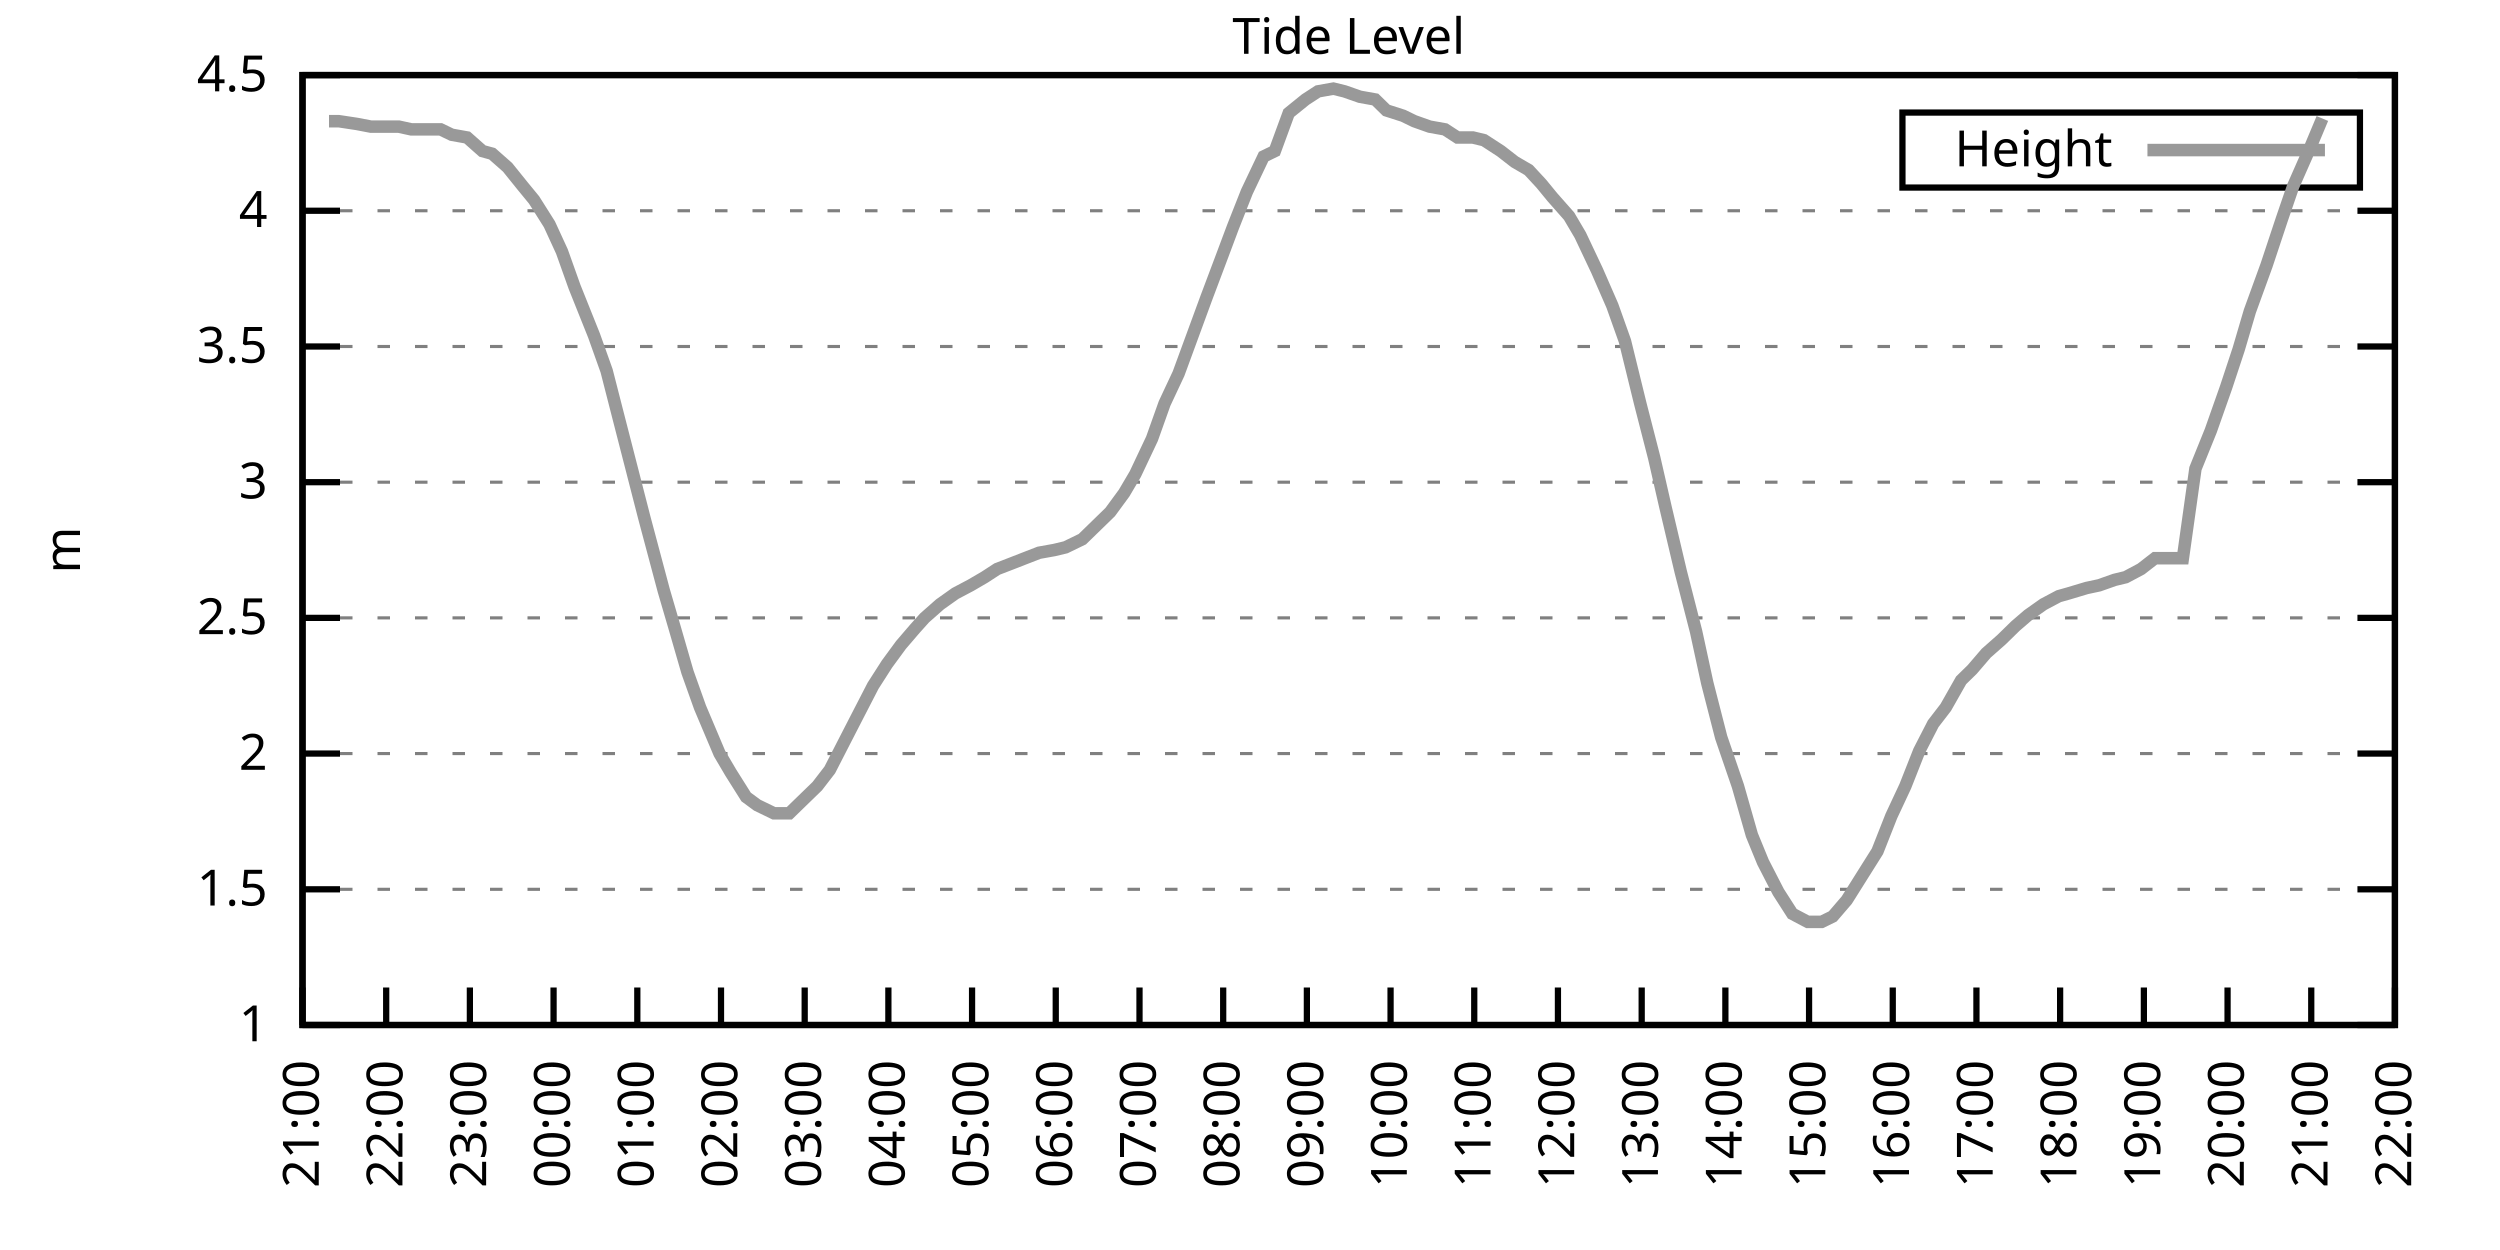
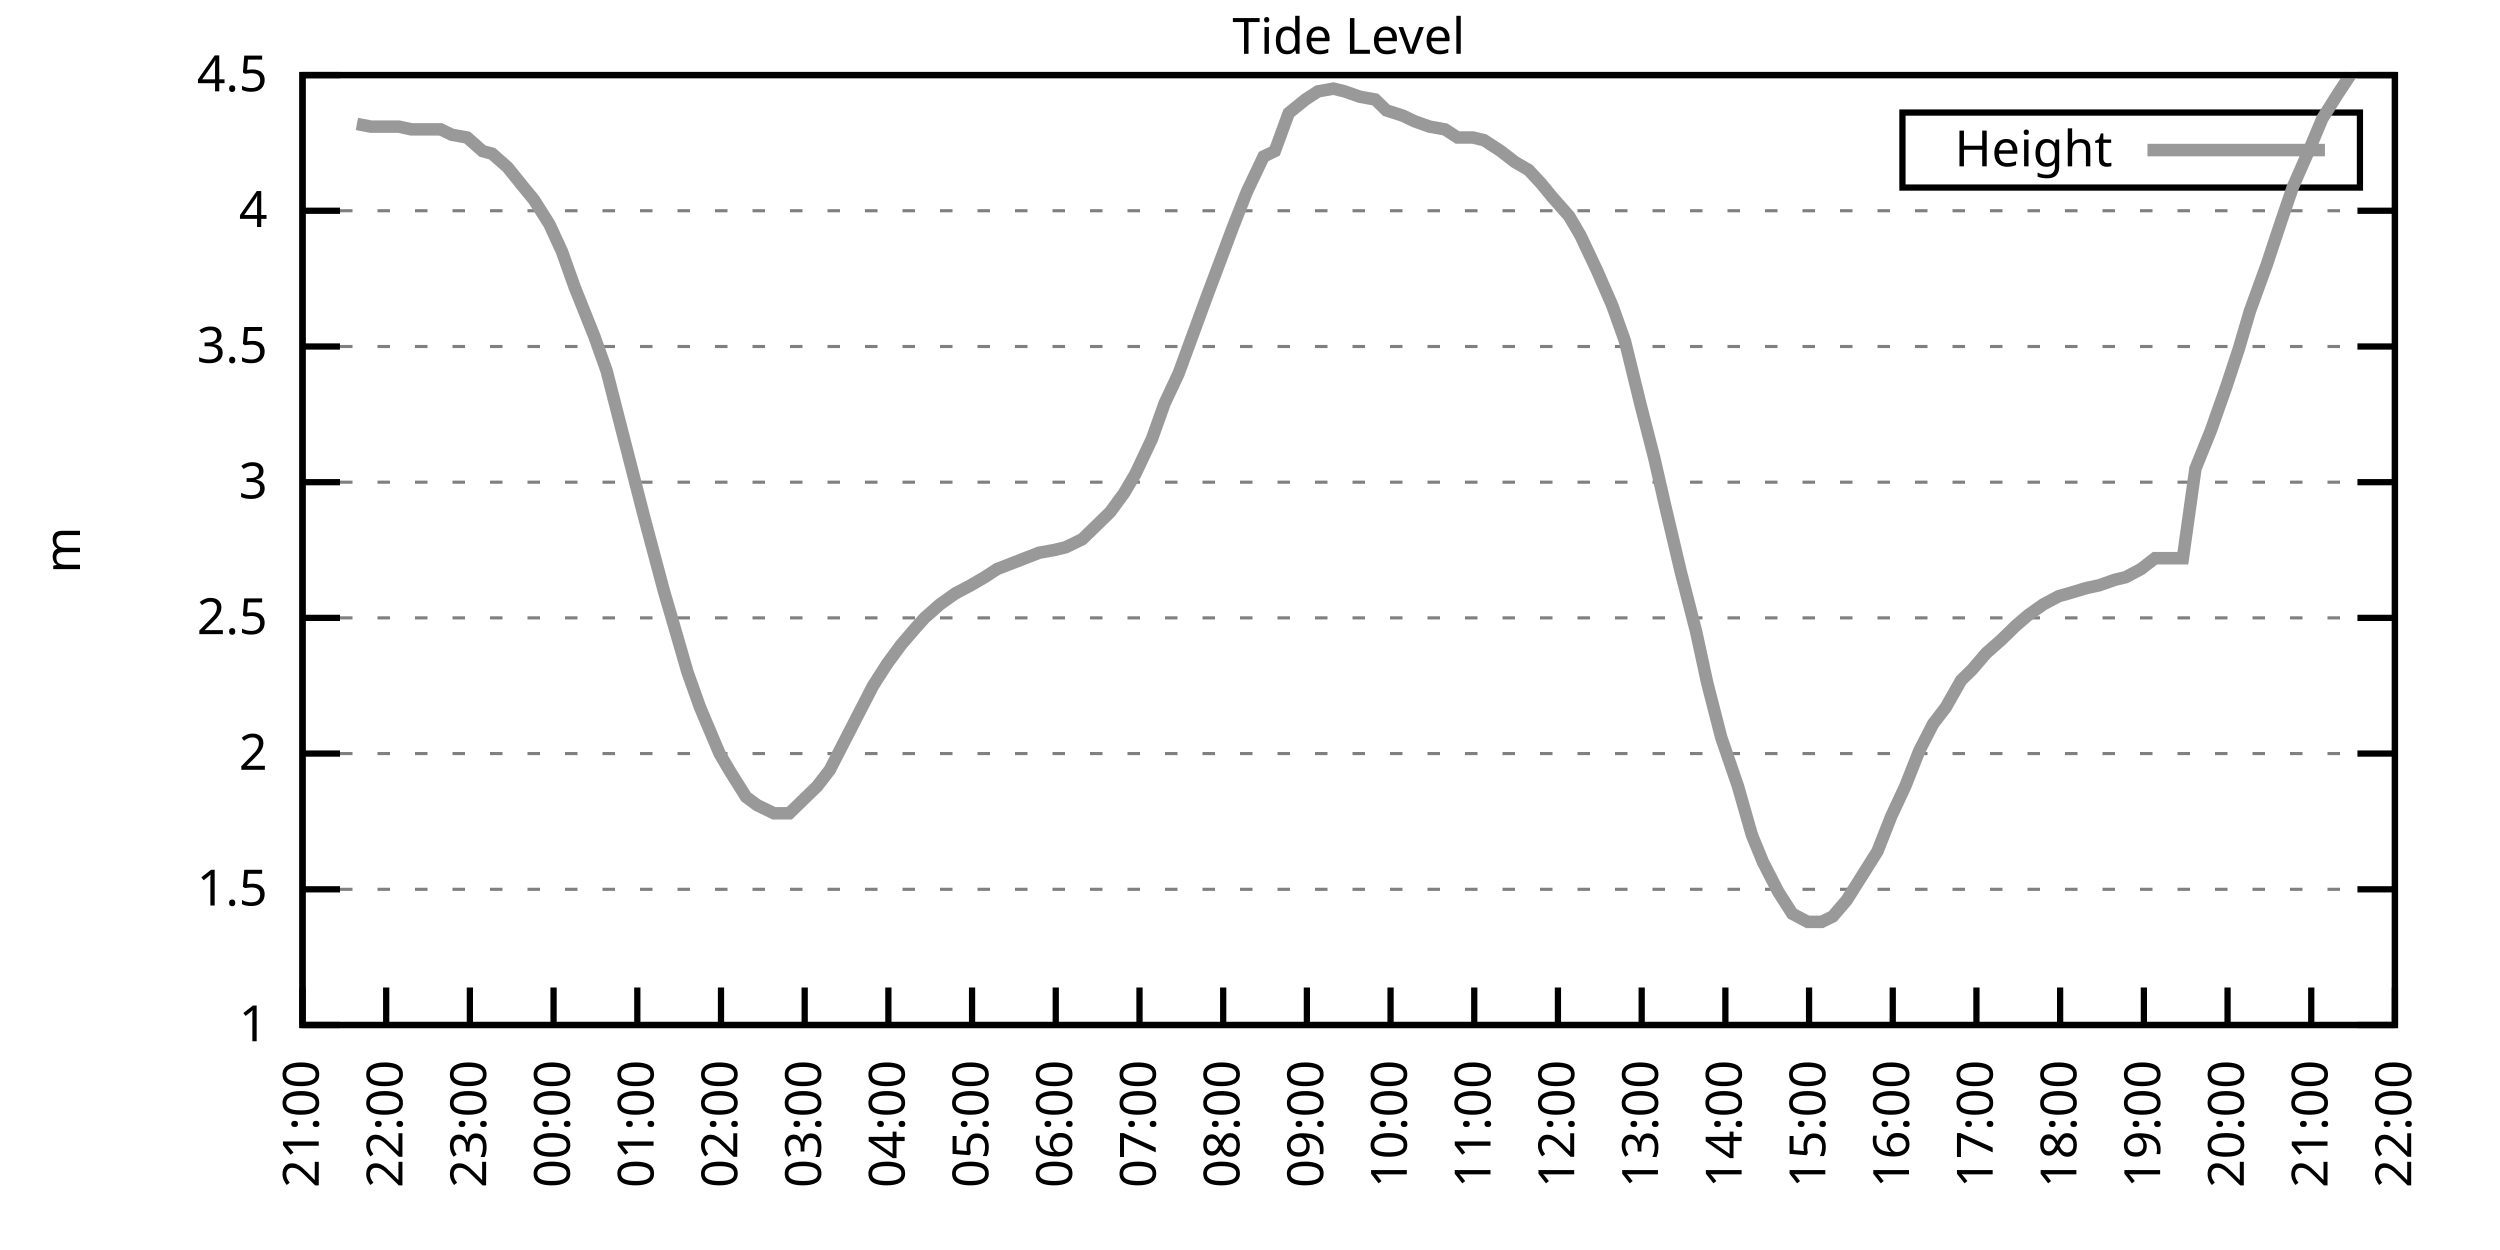
<svg xmlns="http://www.w3.org/2000/svg" xmlns:xlink="http://www.w3.org/1999/xlink" width="400" height="200" viewBox="0 0 400 200">
  <g id="gnuplot_canvas">
    <rect x="0" y="0" width="400" height="200" fill="none" />
    <defs>
      <circle id="gpDot" r="0.5" stroke-width="0.5" stroke="currentColor" />
      <path id="gpPt0" stroke-width="0.333" stroke="currentColor" d="M-1,0 h2 M0,-1 v2" />
      <path id="gpPt1" stroke-width="0.333" stroke="currentColor" d="M-1,-1 L1,1 M1,-1 L-1,1" />
      <path id="gpPt2" stroke-width="0.333" stroke="currentColor" d="M-1,0 L1,0 M0,-1 L0,1 M-1,-1 L1,1 M-1,1 L1,-1" />
      <rect id="gpPt3" stroke-width="0.333" stroke="currentColor" x="-1" y="-1" width="2" height="2" />
      <rect id="gpPt4" stroke-width="0.333" stroke="currentColor" fill="currentColor" x="-1" y="-1" width="2" height="2" />
      <circle id="gpPt5" stroke-width="0.333" stroke="currentColor" cx="0" cy="0" r="1" />
      <use xlink:href="#gpPt5" id="gpPt6" fill="currentColor" stroke="none" />
      <path id="gpPt7" stroke-width="0.333" stroke="currentColor" d="M0,-1.33 L-1.33,0.67 L1.33,0.67 z" />
      <use xlink:href="#gpPt7" id="gpPt8" fill="currentColor" stroke="none" />
      <use xlink:href="#gpPt7" id="gpPt9" stroke="currentColor" transform="rotate(180)" />
      <use xlink:href="#gpPt9" id="gpPt10" fill="currentColor" stroke="none" />
      <use xlink:href="#gpPt3" id="gpPt11" stroke="currentColor" transform="rotate(45)" />
      <use xlink:href="#gpPt11" id="gpPt12" fill="currentColor" stroke="none" />
      <path id="gpPt13" stroke-width="0.333" stroke="currentColor" d="M0,1.330 L1.265,0.411 L0.782,-1.067 L-0.782,-1.076 L-1.265,0.411 z" />
      <use xlink:href="#gpPt13" id="gpPt14" fill="currentColor" stroke="none" />
      <filter id="textbox" filterUnits="objectBoundingBox" x="0" y="0" height="1" width="1">
        <feFlood flood-color="white" flood-opacity="1" result="bgnd" />
        <feComposite in="SourceGraphic" in2="bgnd" operator="atop" />
      </filter>
      <filter id="greybox" filterUnits="objectBoundingBox" x="0" y="0" height="1" width="1">
        <feFlood flood-color="lightgrey" flood-opacity="1" result="grey" />
        <feComposite in="SourceGraphic" in2="grey" operator="atop" />
      </filter>
    </defs>
    <g fill="none" color="white" stroke="currentColor" stroke-width="1.00" stroke-linecap="butt" stroke-linejoin="miter">
</g>
    <g fill="none" color="black" stroke="currentColor" stroke-width="1.00" stroke-linecap="butt" stroke-linejoin="miter">
      <g stroke="none" shape-rendering="crispEdges">
        <polygon fill="rgb(255, 255, 255)" points="48.40,164.00 383.18,164.00 383.18,12.02 48.40,12.02 " />
      </g>
    </g>
    <g fill="none" color="black" stroke="currentColor" stroke-width="1.00" stroke-linecap="butt" stroke-linejoin="miter">
</g>
    <g fill="none" color="black" stroke="black" stroke-width="0.50" stroke-linecap="butt" stroke-linejoin="miter">
</g>
    <g fill="none" color="gray" stroke="currentColor" stroke-width="0.50" stroke-linecap="butt" stroke-linejoin="miter">
      <path stroke="gray" stroke-dasharray="2,4" class="gridline" d="M48.40,164.00 L383.19,164.00  " />
    </g>
    <g fill="none" color="gray" stroke="gray" stroke-width="1.00" stroke-linecap="butt" stroke-linejoin="miter">
</g>
    <g fill="none" color="black" stroke="currentColor" stroke-width="1.00" stroke-linecap="butt" stroke-linejoin="miter">
      <path stroke="black" d="M48.40,164.00 L54.40,164.00 M383.19,164.00 L377.19,164.00  " />
      <g transform="translate(42.80,166.60)" stroke="none" fill="black" font-family="Sans" font-size="8.00" text-anchor="end">
        <text>
          <tspan font-family="Sans"> 1</tspan>
        </text>
      </g>
    </g>
    <g fill="none" color="black" stroke="currentColor" stroke-width="1.00" stroke-linecap="butt" stroke-linejoin="miter">
</g>
    <g fill="none" color="black" stroke="black" stroke-width="0.50" stroke-linecap="butt" stroke-linejoin="miter">
</g>
    <g fill="none" color="gray" stroke="currentColor" stroke-width="0.50" stroke-linecap="butt" stroke-linejoin="miter">
      <path stroke="gray" stroke-dasharray="2,4" class="gridline" d="M48.40,142.29 L383.19,142.29  " />
    </g>
    <g fill="none" color="gray" stroke="gray" stroke-width="1.00" stroke-linecap="butt" stroke-linejoin="miter">
</g>
    <g fill="none" color="black" stroke="currentColor" stroke-width="1.00" stroke-linecap="butt" stroke-linejoin="miter">
      <path stroke="black" d="M48.40,142.29 L54.40,142.29 M383.19,142.29 L377.19,142.29  " />
      <g transform="translate(42.80,144.89)" stroke="none" fill="black" font-family="Sans" font-size="8.00" text-anchor="end">
        <text>
          <tspan font-family="Sans"> 1.5</tspan>
        </text>
      </g>
    </g>
    <g fill="none" color="black" stroke="currentColor" stroke-width="1.00" stroke-linecap="butt" stroke-linejoin="miter">
</g>
    <g fill="none" color="black" stroke="black" stroke-width="0.50" stroke-linecap="butt" stroke-linejoin="miter">
</g>
    <g fill="none" color="gray" stroke="currentColor" stroke-width="0.50" stroke-linecap="butt" stroke-linejoin="miter">
      <path stroke="gray" stroke-dasharray="2,4" class="gridline" d="M48.40,120.57 L383.19,120.57  " />
    </g>
    <g fill="none" color="gray" stroke="gray" stroke-width="1.00" stroke-linecap="butt" stroke-linejoin="miter">
</g>
    <g fill="none" color="black" stroke="currentColor" stroke-width="1.00" stroke-linecap="butt" stroke-linejoin="miter">
      <path stroke="black" d="M48.40,120.57 L54.40,120.57 M383.19,120.57 L377.19,120.57  " />
      <g transform="translate(42.80,123.17)" stroke="none" fill="black" font-family="Sans" font-size="8.00" text-anchor="end">
        <text>
          <tspan font-family="Sans"> 2</tspan>
        </text>
      </g>
    </g>
    <g fill="none" color="black" stroke="currentColor" stroke-width="1.00" stroke-linecap="butt" stroke-linejoin="miter">
</g>
    <g fill="none" color="black" stroke="black" stroke-width="0.50" stroke-linecap="butt" stroke-linejoin="miter">
</g>
    <g fill="none" color="gray" stroke="currentColor" stroke-width="0.50" stroke-linecap="butt" stroke-linejoin="miter">
      <path stroke="gray" stroke-dasharray="2,4" class="gridline" d="M48.40,98.86 L383.19,98.86  " />
    </g>
    <g fill="none" color="gray" stroke="gray" stroke-width="1.00" stroke-linecap="butt" stroke-linejoin="miter">
</g>
    <g fill="none" color="black" stroke="currentColor" stroke-width="1.00" stroke-linecap="butt" stroke-linejoin="miter">
      <path stroke="black" d="M48.40,98.86 L54.40,98.86 M383.19,98.86 L377.19,98.86  " />
      <g transform="translate(42.80,101.46)" stroke="none" fill="black" font-family="Sans" font-size="8.00" text-anchor="end">
        <text>
          <tspan font-family="Sans"> 2.5</tspan>
        </text>
      </g>
    </g>
    <g fill="none" color="black" stroke="currentColor" stroke-width="1.00" stroke-linecap="butt" stroke-linejoin="miter">
</g>
    <g fill="none" color="black" stroke="black" stroke-width="0.50" stroke-linecap="butt" stroke-linejoin="miter">
</g>
    <g fill="none" color="gray" stroke="currentColor" stroke-width="0.50" stroke-linecap="butt" stroke-linejoin="miter">
      <path stroke="gray" stroke-dasharray="2,4" class="gridline" d="M48.40,77.15 L383.19,77.15  " />
    </g>
    <g fill="none" color="gray" stroke="gray" stroke-width="1.00" stroke-linecap="butt" stroke-linejoin="miter">
</g>
    <g fill="none" color="black" stroke="currentColor" stroke-width="1.00" stroke-linecap="butt" stroke-linejoin="miter">
      <path stroke="black" d="M48.40,77.15 L54.40,77.15 M383.19,77.15 L377.19,77.15  " />
      <g transform="translate(42.80,79.75)" stroke="none" fill="black" font-family="Sans" font-size="8.00" text-anchor="end">
        <text>
          <tspan font-family="Sans"> 3</tspan>
        </text>
      </g>
    </g>
    <g fill="none" color="black" stroke="currentColor" stroke-width="1.00" stroke-linecap="butt" stroke-linejoin="miter">
</g>
    <g fill="none" color="black" stroke="black" stroke-width="0.50" stroke-linecap="butt" stroke-linejoin="miter">
</g>
    <g fill="none" color="gray" stroke="currentColor" stroke-width="0.50" stroke-linecap="butt" stroke-linejoin="miter">
      <path stroke="gray" stroke-dasharray="2,4" class="gridline" d="M48.40,55.44 L383.19,55.44  " />
    </g>
    <g fill="none" color="gray" stroke="gray" stroke-width="1.00" stroke-linecap="butt" stroke-linejoin="miter">
</g>
    <g fill="none" color="black" stroke="currentColor" stroke-width="1.00" stroke-linecap="butt" stroke-linejoin="miter">
      <path stroke="black" d="M48.40,55.44 L54.40,55.44 M383.19,55.44 L377.19,55.44  " />
      <g transform="translate(42.80,58.04)" stroke="none" fill="black" font-family="Sans" font-size="8.00" text-anchor="end">
        <text>
          <tspan font-family="Sans"> 3.5</tspan>
        </text>
      </g>
    </g>
    <g fill="none" color="black" stroke="currentColor" stroke-width="1.00" stroke-linecap="butt" stroke-linejoin="miter">
</g>
    <g fill="none" color="black" stroke="black" stroke-width="0.50" stroke-linecap="butt" stroke-linejoin="miter">
</g>
    <g fill="none" color="gray" stroke="currentColor" stroke-width="0.50" stroke-linecap="butt" stroke-linejoin="miter">
      <path stroke="gray" stroke-dasharray="2,4" class="gridline" d="M48.40,33.72 L383.19,33.72  " />
    </g>
    <g fill="none" color="gray" stroke="gray" stroke-width="1.00" stroke-linecap="butt" stroke-linejoin="miter">
</g>
    <g fill="none" color="black" stroke="currentColor" stroke-width="1.00" stroke-linecap="butt" stroke-linejoin="miter">
      <path stroke="black" d="M48.40,33.72 L54.40,33.72 M383.19,33.72 L377.19,33.72  " />
      <g transform="translate(42.80,36.32)" stroke="none" fill="black" font-family="Sans" font-size="8.00" text-anchor="end">
        <text>
          <tspan font-family="Sans"> 4</tspan>
        </text>
      </g>
    </g>
    <g fill="none" color="black" stroke="currentColor" stroke-width="1.00" stroke-linecap="butt" stroke-linejoin="miter">
</g>
    <g fill="none" color="black" stroke="black" stroke-width="0.50" stroke-linecap="butt" stroke-linejoin="miter">
</g>
    <g fill="none" color="gray" stroke="currentColor" stroke-width="0.50" stroke-linecap="butt" stroke-linejoin="miter">
      <path stroke="gray" stroke-dasharray="2,4" class="gridline" d="M48.40,12.01 L383.19,12.01  " />
    </g>
    <g fill="none" color="gray" stroke="gray" stroke-width="1.00" stroke-linecap="butt" stroke-linejoin="miter">
</g>
    <g fill="none" color="black" stroke="currentColor" stroke-width="1.00" stroke-linecap="butt" stroke-linejoin="miter">
      <path stroke="black" d="M48.40,12.01 L54.40,12.01 M383.19,12.01 L377.19,12.01  " />
      <g transform="translate(42.80,14.61)" stroke="none" fill="black" font-family="Sans" font-size="8.00" text-anchor="end">
        <text>
          <tspan font-family="Sans"> 4.5</tspan>
        </text>
      </g>
    </g>
    <g fill="none" color="black" stroke="currentColor" stroke-width="1.00" stroke-linecap="butt" stroke-linejoin="miter">
      <path stroke="black" d="M48.40,164.00 L48.40,158.00  " />
      <g transform="translate(51.00,169.60) rotate(270.00)" stroke="none" fill="black" font-family="Sans" font-size="8.00" text-anchor="end">
        <text>
          <tspan font-family="Sans">21:00</tspan>
        </text>
      </g>
    </g>
    <g fill="none" color="black" stroke="currentColor" stroke-width="1.00" stroke-linecap="butt" stroke-linejoin="miter">
      <path stroke="black" d="M61.79,164.00 L61.79,158.00  " />
      <g transform="translate(64.39,169.60) rotate(270.00)" stroke="none" fill="black" font-family="Sans" font-size="8.00" text-anchor="end">
        <text>
          <tspan font-family="Sans">22:00</tspan>
        </text>
      </g>
    </g>
    <g fill="none" color="black" stroke="currentColor" stroke-width="1.00" stroke-linecap="butt" stroke-linejoin="miter">
      <path stroke="black" d="M75.18,164.00 L75.18,158.00  " />
      <g transform="translate(77.78,169.60) rotate(270.00)" stroke="none" fill="black" font-family="Sans" font-size="8.00" text-anchor="end">
        <text>
          <tspan font-family="Sans">23:00</tspan>
        </text>
      </g>
    </g>
    <g fill="none" color="black" stroke="currentColor" stroke-width="1.00" stroke-linecap="butt" stroke-linejoin="miter">
      <path stroke="black" d="M88.57,164.00 L88.57,158.00  " />
      <g transform="translate(91.17,169.60) rotate(270.00)" stroke="none" fill="black" font-family="Sans" font-size="8.00" text-anchor="end">
        <text>
          <tspan font-family="Sans">00:00</tspan>
        </text>
      </g>
    </g>
    <g fill="none" color="black" stroke="currentColor" stroke-width="1.00" stroke-linecap="butt" stroke-linejoin="miter">
      <path stroke="black" d="M101.97,164.00 L101.97,158.00  " />
      <g transform="translate(104.57,169.60) rotate(270.00)" stroke="none" fill="black" font-family="Sans" font-size="8.00" text-anchor="end">
        <text>
          <tspan font-family="Sans">01:00</tspan>
        </text>
      </g>
    </g>
    <g fill="none" color="black" stroke="currentColor" stroke-width="1.00" stroke-linecap="butt" stroke-linejoin="miter">
      <path stroke="black" d="M115.36,164.00 L115.36,158.00  " />
      <g transform="translate(117.96,169.60) rotate(270.00)" stroke="none" fill="black" font-family="Sans" font-size="8.00" text-anchor="end">
        <text>
          <tspan font-family="Sans">02:00</tspan>
        </text>
      </g>
    </g>
    <g fill="none" color="black" stroke="currentColor" stroke-width="1.00" stroke-linecap="butt" stroke-linejoin="miter">
      <path stroke="black" d="M128.75,164.00 L128.75,158.00  " />
      <g transform="translate(131.35,169.60) rotate(270.00)" stroke="none" fill="black" font-family="Sans" font-size="8.00" text-anchor="end">
        <text>
          <tspan font-family="Sans">03:00</tspan>
        </text>
      </g>
    </g>
    <g fill="none" color="black" stroke="currentColor" stroke-width="1.00" stroke-linecap="butt" stroke-linejoin="miter">
      <path stroke="black" d="M142.14,164.00 L142.14,158.00  " />
      <g transform="translate(144.74,169.60) rotate(270.00)" stroke="none" fill="black" font-family="Sans" font-size="8.00" text-anchor="end">
        <text>
          <tspan font-family="Sans">04:00</tspan>
        </text>
      </g>
    </g>
    <g fill="none" color="black" stroke="currentColor" stroke-width="1.00" stroke-linecap="butt" stroke-linejoin="miter">
      <path stroke="black" d="M155.53,164.00 L155.53,158.00  " />
      <g transform="translate(158.13,169.60) rotate(270.00)" stroke="none" fill="black" font-family="Sans" font-size="8.00" text-anchor="end">
        <text>
          <tspan font-family="Sans">05:00</tspan>
        </text>
      </g>
    </g>
    <g fill="none" color="black" stroke="currentColor" stroke-width="1.00" stroke-linecap="butt" stroke-linejoin="miter">
      <path stroke="black" d="M168.92,164.00 L168.92,158.00  " />
      <g transform="translate(171.52,169.60) rotate(270.00)" stroke="none" fill="black" font-family="Sans" font-size="8.00" text-anchor="end">
        <text>
          <tspan font-family="Sans">06:00</tspan>
        </text>
      </g>
    </g>
    <g fill="none" color="black" stroke="currentColor" stroke-width="1.00" stroke-linecap="butt" stroke-linejoin="miter">
      <path stroke="black" d="M182.32,164.00 L182.32,158.00  " />
      <g transform="translate(184.92,169.60) rotate(270.00)" stroke="none" fill="black" font-family="Sans" font-size="8.00" text-anchor="end">
        <text>
          <tspan font-family="Sans">07:00</tspan>
        </text>
      </g>
    </g>
    <g fill="none" color="black" stroke="currentColor" stroke-width="1.00" stroke-linecap="butt" stroke-linejoin="miter">
      <path stroke="black" d="M195.71,164.00 L195.71,158.00  " />
      <g transform="translate(198.31,169.60) rotate(270.00)" stroke="none" fill="black" font-family="Sans" font-size="8.00" text-anchor="end">
        <text>
          <tspan font-family="Sans">08:00</tspan>
        </text>
      </g>
    </g>
    <g fill="none" color="black" stroke="currentColor" stroke-width="1.00" stroke-linecap="butt" stroke-linejoin="miter">
      <path stroke="black" d="M209.10,164.00 L209.10,158.00  " />
      <g transform="translate(211.70,169.60) rotate(270.00)" stroke="none" fill="black" font-family="Sans" font-size="8.00" text-anchor="end">
        <text>
          <tspan font-family="Sans">09:00</tspan>
        </text>
      </g>
    </g>
    <g fill="none" color="black" stroke="currentColor" stroke-width="1.00" stroke-linecap="butt" stroke-linejoin="miter">
      <path stroke="black" d="M222.49,164.00 L222.49,158.00  " />
      <g transform="translate(225.09,169.60) rotate(270.00)" stroke="none" fill="black" font-family="Sans" font-size="8.00" text-anchor="end">
        <text>
          <tspan font-family="Sans">10:00</tspan>
        </text>
      </g>
    </g>
    <g fill="none" color="black" stroke="currentColor" stroke-width="1.00" stroke-linecap="butt" stroke-linejoin="miter">
      <path stroke="black" d="M235.88,164.00 L235.88,158.00  " />
      <g transform="translate(238.48,169.60) rotate(270.00)" stroke="none" fill="black" font-family="Sans" font-size="8.00" text-anchor="end">
        <text>
          <tspan font-family="Sans">11:00</tspan>
        </text>
      </g>
    </g>
    <g fill="none" color="black" stroke="currentColor" stroke-width="1.00" stroke-linecap="butt" stroke-linejoin="miter">
      <path stroke="black" d="M249.27,164.00 L249.27,158.00  " />
      <g transform="translate(251.87,169.60) rotate(270.00)" stroke="none" fill="black" font-family="Sans" font-size="8.00" text-anchor="end">
        <text>
          <tspan font-family="Sans">12:00</tspan>
        </text>
      </g>
    </g>
    <g fill="none" color="black" stroke="currentColor" stroke-width="1.00" stroke-linecap="butt" stroke-linejoin="miter">
      <path stroke="black" d="M262.67,164.00 L262.67,158.00  " />
      <g transform="translate(265.27,169.60) rotate(270.00)" stroke="none" fill="black" font-family="Sans" font-size="8.00" text-anchor="end">
        <text>
          <tspan font-family="Sans">13:00</tspan>
        </text>
      </g>
    </g>
    <g fill="none" color="black" stroke="currentColor" stroke-width="1.00" stroke-linecap="butt" stroke-linejoin="miter">
      <path stroke="black" d="M276.06,164.00 L276.06,158.00  " />
      <g transform="translate(278.66,169.60) rotate(270.00)" stroke="none" fill="black" font-family="Sans" font-size="8.00" text-anchor="end">
        <text>
          <tspan font-family="Sans">14:00</tspan>
        </text>
      </g>
    </g>
    <g fill="none" color="black" stroke="currentColor" stroke-width="1.00" stroke-linecap="butt" stroke-linejoin="miter">
      <path stroke="black" d="M289.45,164.00 L289.45,158.00  " />
      <g transform="translate(292.05,169.60) rotate(270.00)" stroke="none" fill="black" font-family="Sans" font-size="8.00" text-anchor="end">
        <text>
          <tspan font-family="Sans">15:00</tspan>
        </text>
      </g>
    </g>
    <g fill="none" color="black" stroke="currentColor" stroke-width="1.00" stroke-linecap="butt" stroke-linejoin="miter">
      <path stroke="black" d="M302.84,164.00 L302.84,158.00  " />
      <g transform="translate(305.44,169.60) rotate(270.00)" stroke="none" fill="black" font-family="Sans" font-size="8.00" text-anchor="end">
        <text>
          <tspan font-family="Sans">16:00</tspan>
        </text>
      </g>
    </g>
    <g fill="none" color="black" stroke="currentColor" stroke-width="1.00" stroke-linecap="butt" stroke-linejoin="miter">
      <path stroke="black" d="M316.23,164.00 L316.23,158.00  " />
      <g transform="translate(318.83,169.60) rotate(270.00)" stroke="none" fill="black" font-family="Sans" font-size="8.00" text-anchor="end">
        <text>
          <tspan font-family="Sans">17:00</tspan>
        </text>
      </g>
    </g>
    <g fill="none" color="black" stroke="currentColor" stroke-width="1.00" stroke-linecap="butt" stroke-linejoin="miter">
      <path stroke="black" d="M329.62,164.00 L329.62,158.00  " />
      <g transform="translate(332.22,169.60) rotate(270.00)" stroke="none" fill="black" font-family="Sans" font-size="8.00" text-anchor="end">
        <text>
          <tspan font-family="Sans">18:00</tspan>
        </text>
      </g>
    </g>
    <g fill="none" color="black" stroke="currentColor" stroke-width="1.00" stroke-linecap="butt" stroke-linejoin="miter">
      <path stroke="black" d="M343.02,164.00 L343.02,158.00  " />
      <g transform="translate(345.62,169.60) rotate(270.00)" stroke="none" fill="black" font-family="Sans" font-size="8.00" text-anchor="end">
        <text>
          <tspan font-family="Sans">19:00</tspan>
        </text>
      </g>
    </g>
    <g fill="none" color="black" stroke="currentColor" stroke-width="1.00" stroke-linecap="butt" stroke-linejoin="miter">
      <path stroke="black" d="M356.41,164.00 L356.41,158.00  " />
      <g transform="translate(359.01,169.60) rotate(270.00)" stroke="none" fill="black" font-family="Sans" font-size="8.00" text-anchor="end">
        <text>
          <tspan font-family="Sans">20:00</tspan>
        </text>
      </g>
    </g>
    <g fill="none" color="black" stroke="currentColor" stroke-width="1.00" stroke-linecap="butt" stroke-linejoin="miter">
      <path stroke="black" d="M369.80,164.00 L369.80,158.00  " />
      <g transform="translate(372.40,169.60) rotate(270.00)" stroke="none" fill="black" font-family="Sans" font-size="8.00" text-anchor="end">
        <text>
          <tspan font-family="Sans">21:00</tspan>
        </text>
      </g>
    </g>
    <g fill="none" color="black" stroke="currentColor" stroke-width="1.00" stroke-linecap="butt" stroke-linejoin="miter">
      <path stroke="black" d="M383.19,164.00 L383.19,158.00  " />
      <g transform="translate(385.79,169.60) rotate(270.00)" stroke="none" fill="black" font-family="Sans" font-size="8.00" text-anchor="end">
        <text>
          <tspan font-family="Sans">22:00</tspan>
        </text>
      </g>
    </g>
    <g fill="none" color="black" stroke="currentColor" stroke-width="1.00" stroke-linecap="butt" stroke-linejoin="miter">
</g>
    <g fill="none" color="black" stroke="currentColor" stroke-width="1.00" stroke-linecap="butt" stroke-linejoin="miter">
      <path stroke="black" d="M48.40,12.01 L48.40,164.00 L383.19,164.00 L383.19,12.01 L48.40,12.01 Z  " />
    </g>
    <g fill="none" color="black" stroke="currentColor" stroke-width="1.00" stroke-linecap="butt" stroke-linejoin="miter">
</g>
    <g fill="none" color="black" stroke="currentColor" stroke-width="1.00" stroke-linecap="butt" stroke-linejoin="miter">
      <path stroke="black" d="M304.39,30.01 L304.39,18.01 L377.59,18.01 L377.59,30.01 L304.39,30.01 Z  " />
    </g>
    <g id="Tide_level_plot_1">
      <g fill="none" color="white" stroke="black" stroke-width="2.00" stroke-linecap="butt" stroke-linejoin="miter">
</g>
      <g fill="none" color="black" stroke="currentColor" stroke-width="2.00" stroke-linecap="butt" stroke-linejoin="miter">
        <g transform="translate(337.99,26.61)" stroke="none" fill="black" font-family="Sans" font-size="8.00" text-anchor="end">
          <text>
            <tspan font-family="Sans">Height</tspan>
          </text>
        </g>
      </g>
      <g fill="none" color="black" stroke="currentColor" stroke-width="2.00" stroke-linecap="butt" stroke-linejoin="miter">
-         <path stroke="rgb(153, 153, 153)" d="M343.59,24.01 L371.99,24.01 M52.64,19.39 L54.20,19.39 L57.10,19.83 L59.34,20.26 L61.35,20.26 L63.80,20.26   L65.81,20.70 L68.26,20.70 L70.50,20.70 L72.28,21.56 L74.74,22.00 L77.19,24.17 L78.75,24.60 L81.21,26.77   L83.66,29.81 L85.45,31.99 L87.91,35.89 L89.91,40.24 L91.92,45.88 L95.05,53.70 L97.06,59.34 L98.84,66.29   L100.85,74.11 L103.08,82.79 L106.21,94.52 L107.99,100.60 L110.00,107.55 L112.01,113.19 L115.13,120.57 L116.92,123.61   L119.38,127.52 L121.16,128.83 L123.84,130.13 L126.29,130.13 L128.08,128.39 L130.76,125.79 L132.77,123.18 L135.22,118.40   L137.23,114.49 L139.69,109.72 L141.92,106.24 L144.15,103.20 L146.38,100.60 L147.94,98.86 L150.40,96.69 L152.85,94.95   L155.31,93.65 L157.54,92.35 L159.55,91.04 L161.78,90.18 L164.01,89.31 L166.25,88.44 L168.70,88.00 L170.49,87.57   L173.17,86.27 L175.40,84.10 L177.63,81.93 L179.86,78.89 L181.65,75.85 L184.32,70.20 L186.33,64.56 L188.57,59.78   L190.80,53.70 L193.03,47.62 L195.48,41.11 L197.27,36.33 L199.50,30.68 L202.18,25.04 L203.97,24.17 L206.20,18.09   L208.88,15.92 L210.88,14.62 L213.34,14.18 L215.13,14.62 L217.58,15.48 L220.04,15.92 L221.82,17.66 L224.50,18.52   L226.29,19.39 L228.74,20.26 L231.20,20.70 L233.20,22.00 L235.66,22.00 L237.44,22.43 L240.12,24.17 L242.36,25.91   L244.59,27.21 L246.60,29.38 L248.38,31.55 L251.06,34.59 L252.85,37.63 L255.52,43.28 L257.98,48.92 L259.99,54.57   L262.44,64.56 L264.67,73.24 L266.46,81.06 L268.92,91.48 L271.37,101.03 L273.16,109.28 L275.39,117.97 L278.07,125.79   L280.30,133.60 L282.08,137.94 L284.54,142.72 L286.77,146.20 L289.23,147.50 L291.46,147.50 L293.24,146.63 L295.48,144.02   L297.93,140.12 L300.39,136.21 L302.62,130.56 L304.85,125.79 L307.08,120.14 L309.31,115.80 L311.32,113.19 L313.78,108.85   L315.56,107.11 L317.79,104.51 L320.25,102.34 L322.48,100.16 L324.49,98.43 L326.95,96.69 L329.40,95.39 L330.96,94.95   L333.86,94.08 L335.87,93.65 L338.33,92.78 L340.11,92.35 L342.57,91.04 L344.80,89.31 L347.03,89.31 L349.26,89.31   L351.27,74.98 L353.73,68.90 L356.18,61.95 L358.19,55.87 L359.98,49.79 L362.66,42.41 L365.11,35.03 L366.90,29.81   L369.58,23.73 L371.58,18.96  " />
+         <path stroke="rgb(153, 153, 153)" d="M343.59,24.01 L371.99,24.01 M57.10,19.83 L59.34,20.26 L61.35,20.26 L63.80,20.26 L65.81,20.70 L68.26,20.70   L70.50,20.70 L72.28,21.56 L74.74,22.00 L77.19,24.17 L78.75,24.60 L81.21,26.77 L83.66,29.81 L85.45,31.99   L87.91,35.89 L89.91,40.24 L91.92,45.88 L95.05,53.70 L97.06,59.34 L98.84,66.29 L100.85,74.11 L103.08,82.79   L106.21,94.52 L107.99,100.60 L110.00,107.55 L112.01,113.19 L115.13,120.57 L116.92,123.61 L119.38,127.52 L121.16,128.83   L123.84,130.13 L126.29,130.13 L128.08,128.39 L130.76,125.79 L132.77,123.18 L135.22,118.40 L137.23,114.49 L139.69,109.72   L141.92,106.24 L144.15,103.20 L146.38,100.60 L147.94,98.86 L150.40,96.69 L152.85,94.95 L155.31,93.65 L157.54,92.35   L159.55,91.04 L161.78,90.18 L164.01,89.31 L166.25,88.44 L168.70,88.00 L170.49,87.57 L173.17,86.27 L175.40,84.10   L177.63,81.93 L179.86,78.89 L181.65,75.85 L184.32,70.20 L186.33,64.56 L188.57,59.78 L190.80,53.70 L193.03,47.62   L195.48,41.11 L197.27,36.33 L199.50,30.68 L202.18,25.04 L203.97,24.17 L206.20,18.09 L208.88,15.92 L210.88,14.62   L213.34,14.18 L215.13,14.62 L217.58,15.48 L220.04,15.92 L221.82,17.66 L224.50,18.52 L226.29,19.39 L228.74,20.26   L231.20,20.70 L233.20,22.00 L235.66,22.00 L237.44,22.43 L240.12,24.17 L242.36,25.91 L244.59,27.21 L246.60,29.38   L248.38,31.55 L251.06,34.59 L252.85,37.63 L255.52,43.28 L257.98,48.92 L259.99,54.57 L262.44,64.56 L264.67,73.24   L266.46,81.06 L268.92,91.48 L271.37,101.03 L273.16,109.28 L275.39,117.97 L278.07,125.79 L280.30,133.60 L282.08,137.94   L284.54,142.72 L286.77,146.20 L289.23,147.50 L291.46,147.50 L293.24,146.63 L295.48,144.02 L297.93,140.12 L300.39,136.21   L302.62,130.56 L304.85,125.79 L307.08,120.14 L309.31,115.80 L311.32,113.19 L313.78,108.85 L315.56,107.11 L317.79,104.51   L320.25,102.34 L322.48,100.16 L324.49,98.43 L326.95,96.69 L329.40,95.39 L330.96,94.95 L333.86,94.08 L335.87,93.65   L338.33,92.78 L340.11,92.35 L342.57,91.04 L344.80,89.31 L347.03,89.31 L349.26,89.31 L351.27,74.98 L353.73,68.90   L356.18,61.95 L358.19,55.87 L359.98,49.79 L362.66,42.41 L365.11,35.03 L366.90,29.81 L369.58,23.73 L371.58,18.96   L374.04,15.05 L376.05,12.01  " />
      </g>
    </g>
    <g fill="none" color="black" stroke="currentColor" stroke-width="2.00" stroke-linecap="butt" stroke-linejoin="miter">
</g>
    <g fill="none" color="black" stroke="black" stroke-width="1.00" stroke-linecap="butt" stroke-linejoin="miter">
</g>
    <g fill="none" color="black" stroke="currentColor" stroke-width="1.00" stroke-linecap="butt" stroke-linejoin="miter">
      <path stroke="black" d="M48.40,12.01 L48.40,164.00 L383.19,164.00 L383.19,12.01 L48.40,12.01 Z  " />
      <g transform="translate(12.80,88.01) rotate(270.00)" stroke="none" fill="black" font-family="Sans" font-size="8.00" text-anchor="middle">
        <text>
          <tspan font-family="Sans">m</tspan>
        </text>
      </g>
    </g>
    <g fill="none" color="black" stroke="currentColor" stroke-width="1.00" stroke-linecap="butt" stroke-linejoin="miter">
</g>
    <g fill="none" color="black" stroke="currentColor" stroke-width="1.00" stroke-linecap="butt" stroke-linejoin="miter">
      <g transform="translate(215.79,8.61)" stroke="none" fill="black" font-family="Sans" font-size="8.00" text-anchor="middle">
        <text>
          <tspan font-family="Sans">Tide Level</tspan>
        </text>
      </g>
    </g>
    <g fill="none" color="black" stroke="currentColor" stroke-width="1.00" stroke-linecap="butt" stroke-linejoin="miter">
</g>
  </g>
</svg>
